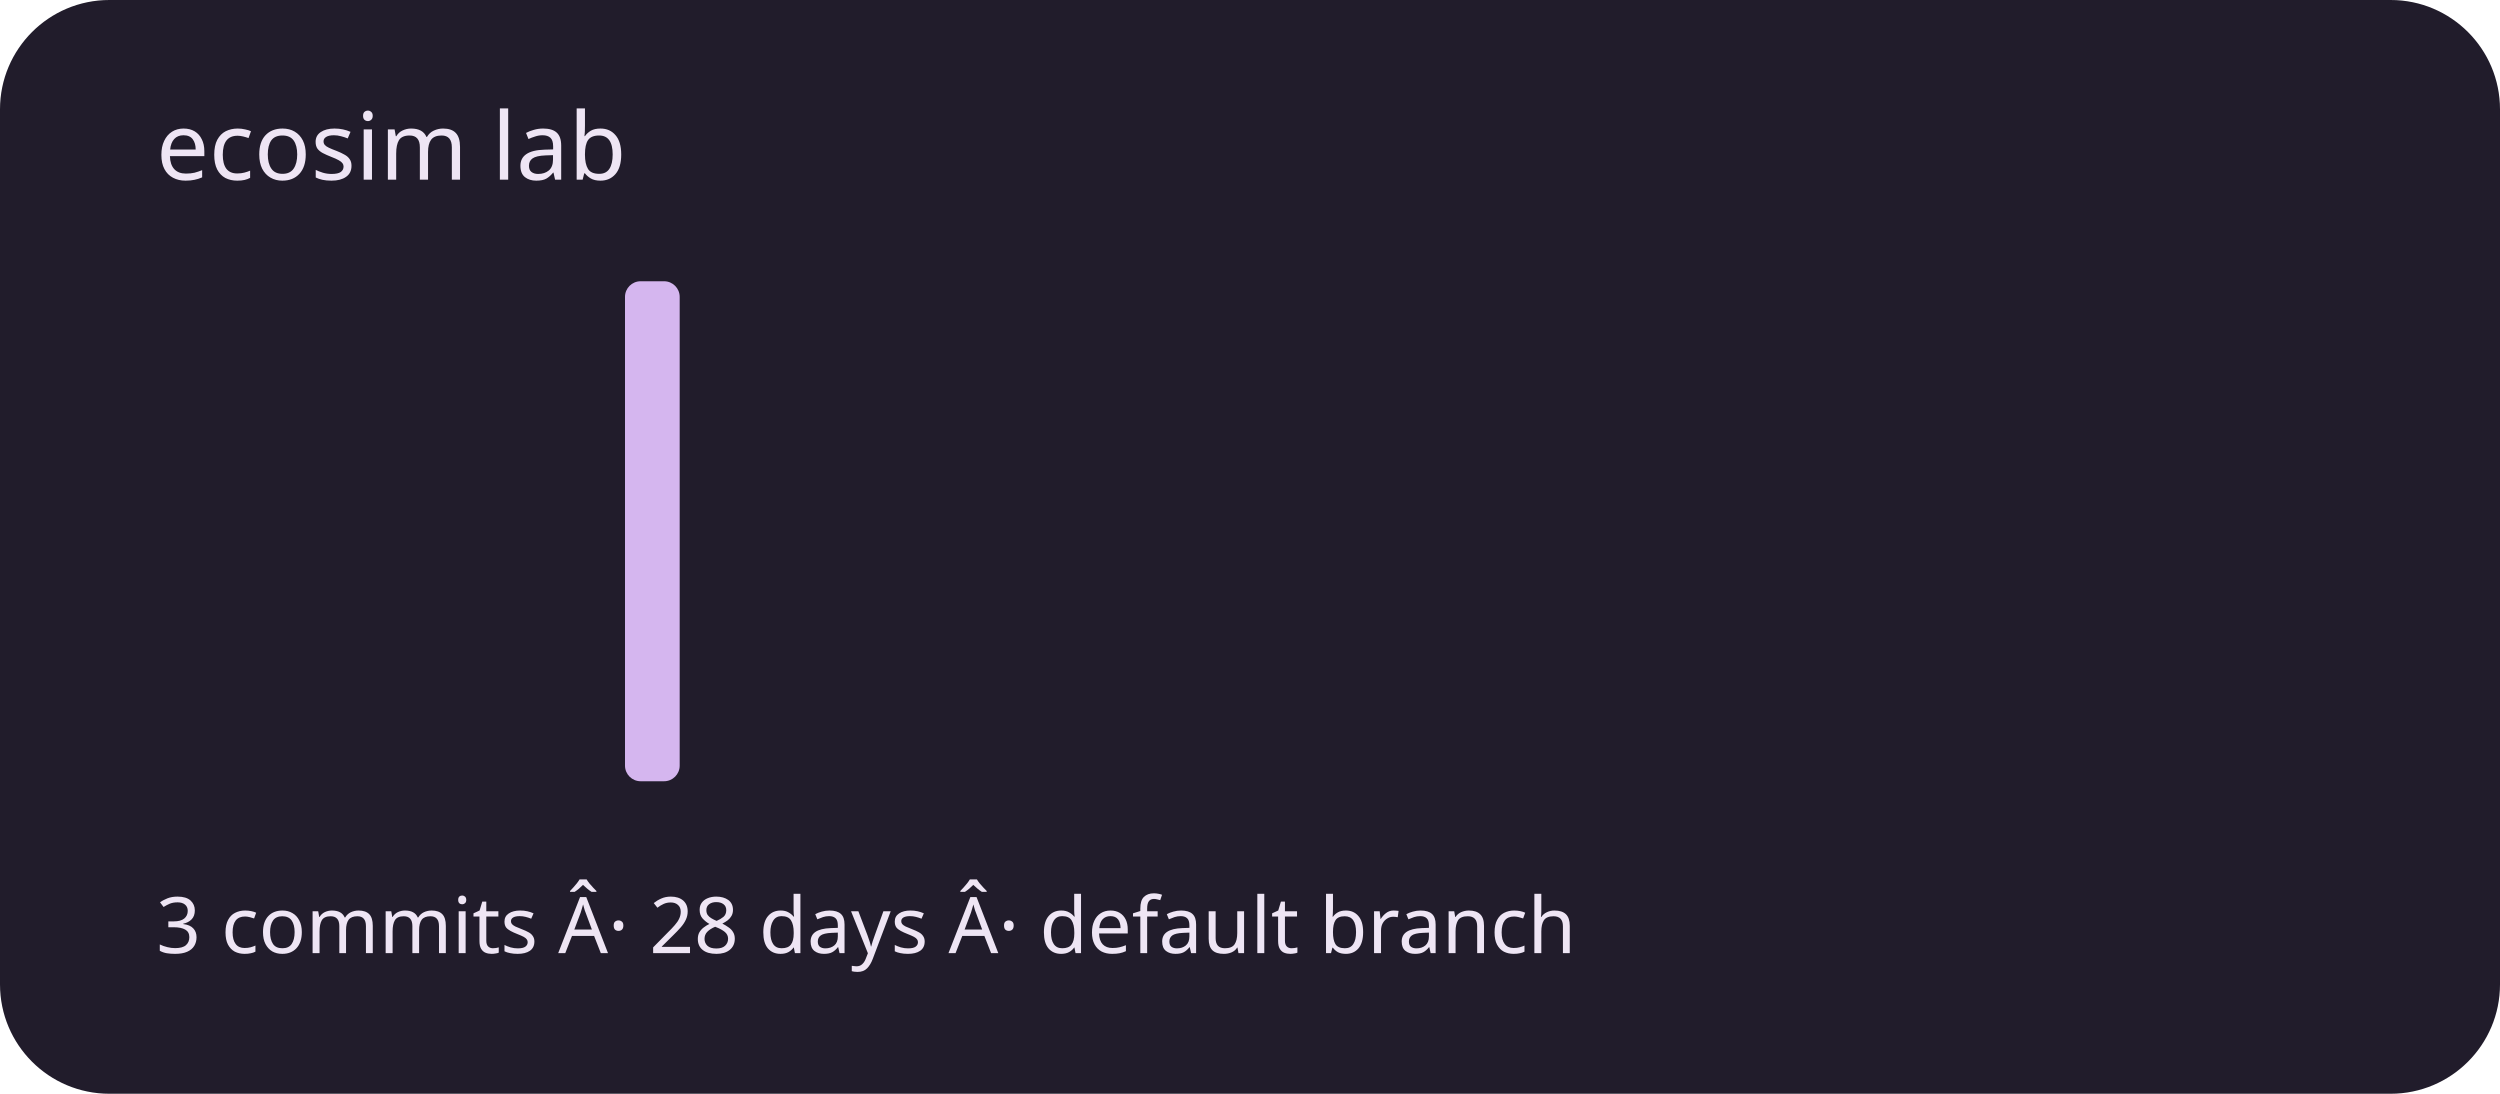
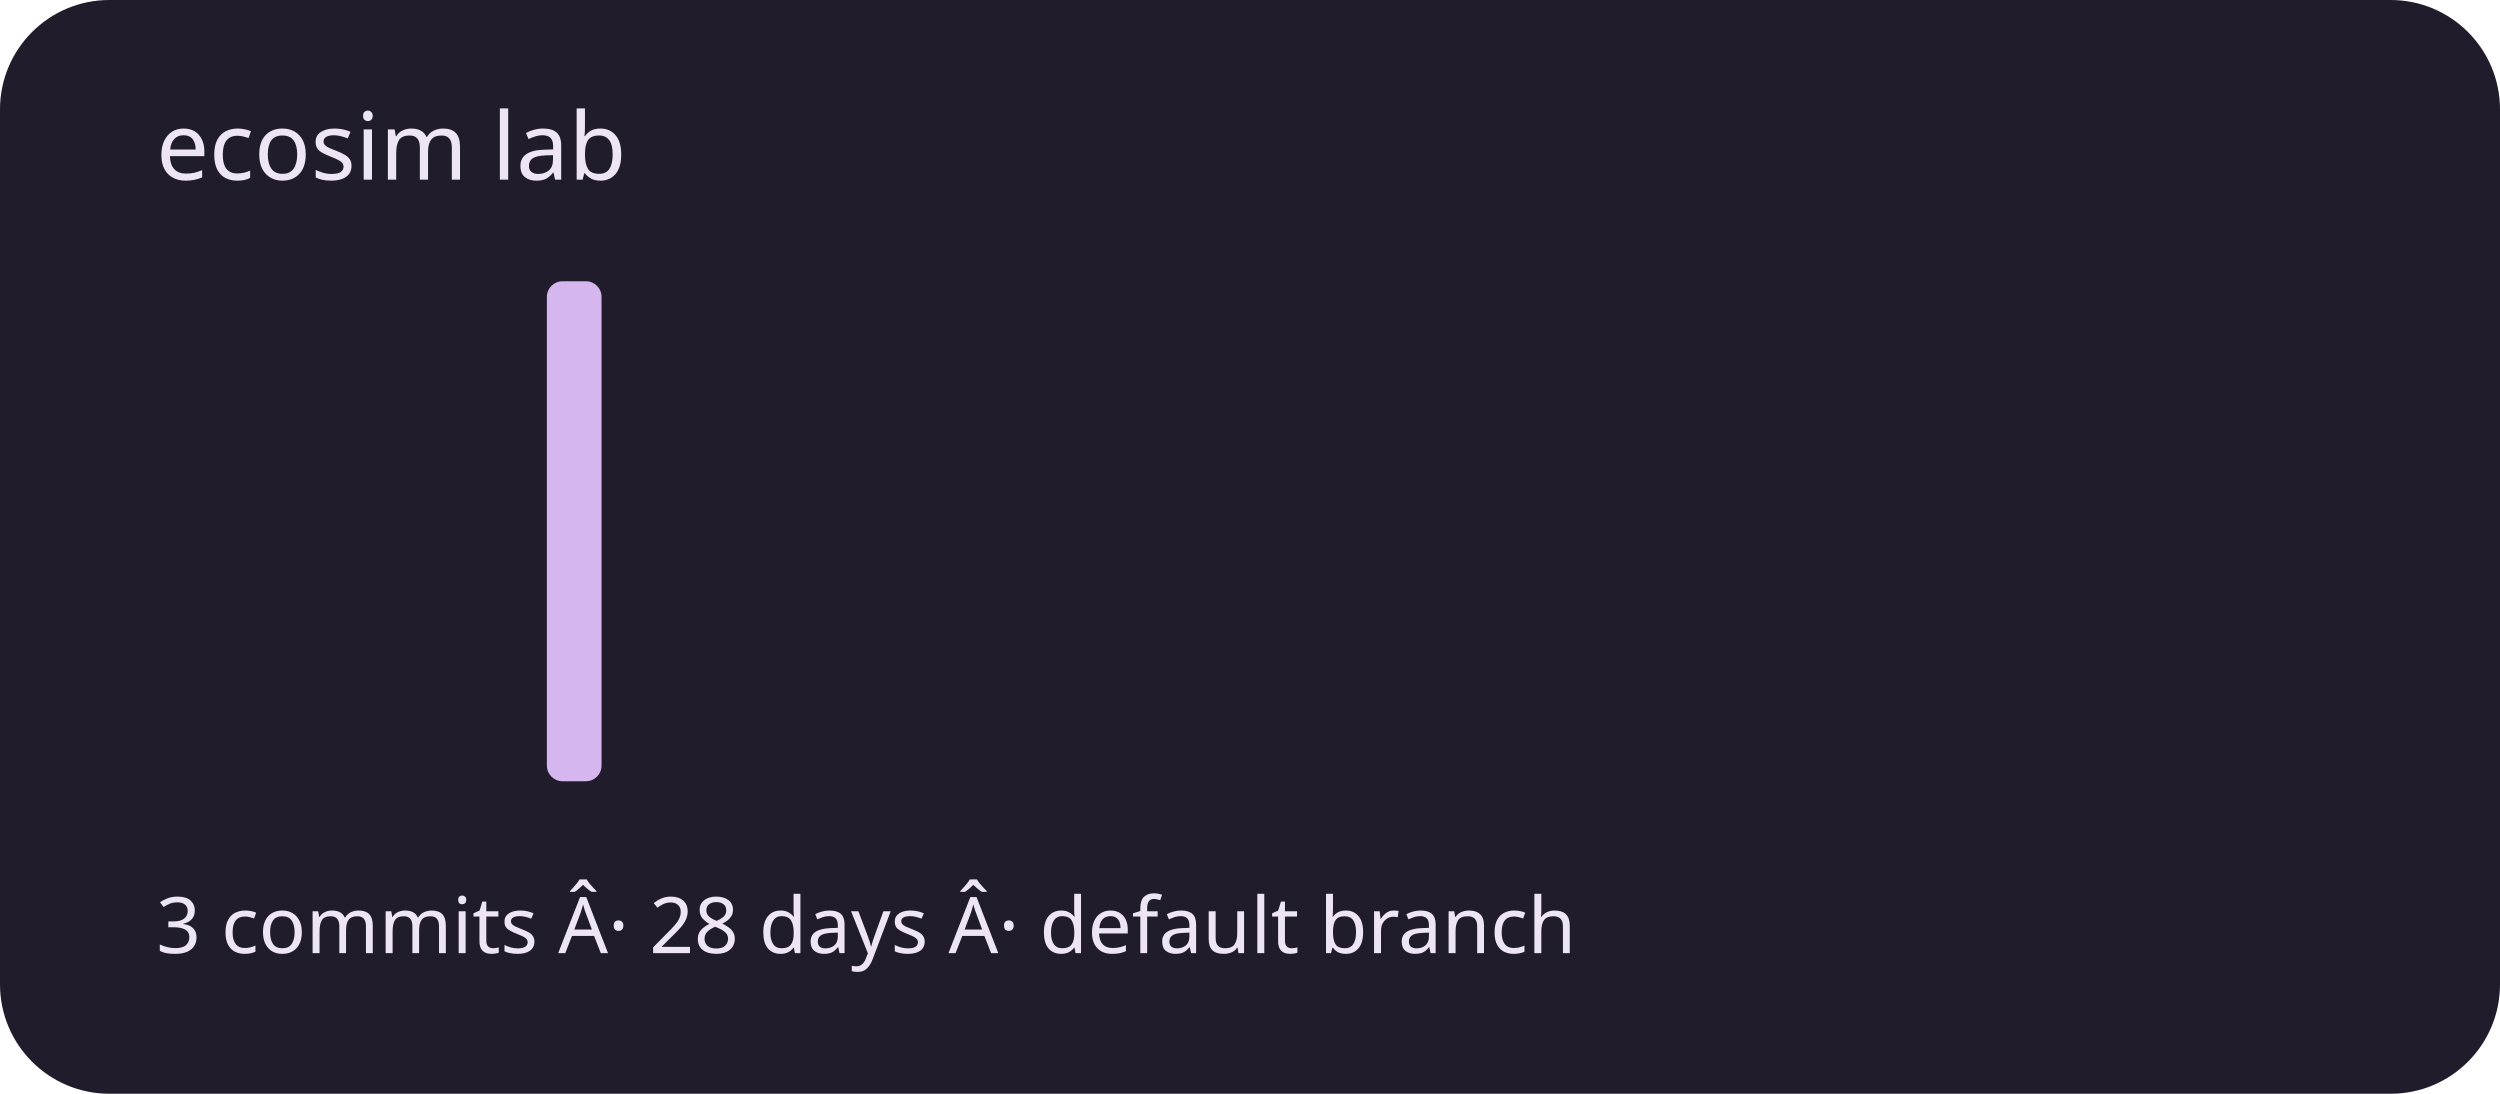
<svg xmlns="http://www.w3.org/2000/svg" viewBox="0 0 320 140" role="img" aria-labelledby="title description">
  <rect width="320" height="140" rx="14" fill="#211c2b" />
  <g fill="#d5b6ef">
    <rect x="20" y="100" width="7" height="0" rx="2" />
    <rect x="30" y="100" width="7" height="0" rx="2" />
    <rect x="40" y="100" width="7" height="0" rx="2" />
    <rect x="50" y="100" width="7" height="0" rx="2" />
    <rect x="60" y="100" width="7" height="0" rx="2" />
-     <rect x="70" y="100" width="7" height="0" rx="2" />
-     <rect x="80" y="36" width="7" height="64" rx="2" />
+     <rect x="70" y="36" width="7" height="64" rx="2" />
+     <rect x="80" y="100" width="7" height="0" rx="2" />
    <rect x="90" y="100" width="7" height="0" rx="2" />
    <rect x="100" y="100" width="7" height="0" rx="2" />
    <rect x="110" y="100" width="7" height="0" rx="2" />
    <rect x="120" y="100" width="7" height="0" rx="2" />
    <rect x="130" y="100" width="7" height="0" rx="2" />
    <rect x="140" y="100" width="7" height="0" rx="2" />
    <rect x="150" y="100" width="7" height="0" rx="2" />
    <rect x="160" y="100" width="7" height="0" rx="2" />
    <rect x="170" y="100" width="7" height="0" rx="2" />
    <rect x="180" y="100" width="7" height="0" rx="2" />
    <rect x="190" y="100" width="7" height="0" rx="2" />
    <rect x="200" y="100" width="7" height="0" rx="2" />
    <rect x="210" y="100" width="7" height="0" rx="2" />
    <rect x="220" y="100" width="7" height="0" rx="2" />
    <rect x="230" y="100" width="7" height="0" rx="2" />
    <rect x="240" y="100" width="7" height="0" rx="2" />
    <rect x="250" y="100" width="7" height="0" rx="2" />
    <rect x="260" y="100" width="7" height="0" rx="2" />
    <rect x="270" y="100" width="7" height="0" rx="2" />
    <rect x="280" y="100" width="7" height="0" rx="2" />
    <rect x="290" y="100" width="7" height="0" rx="2" />
  </g>
  <g font-family="system-ui,sans-serif" fill="#eee5f4">
    <text x="20" y="23" font-size="12">ecosim lab</text>
    <text x="20" y="122" font-size="10">3 commits Â· 28 days Â· default branch</text>
  </g>
</svg>
